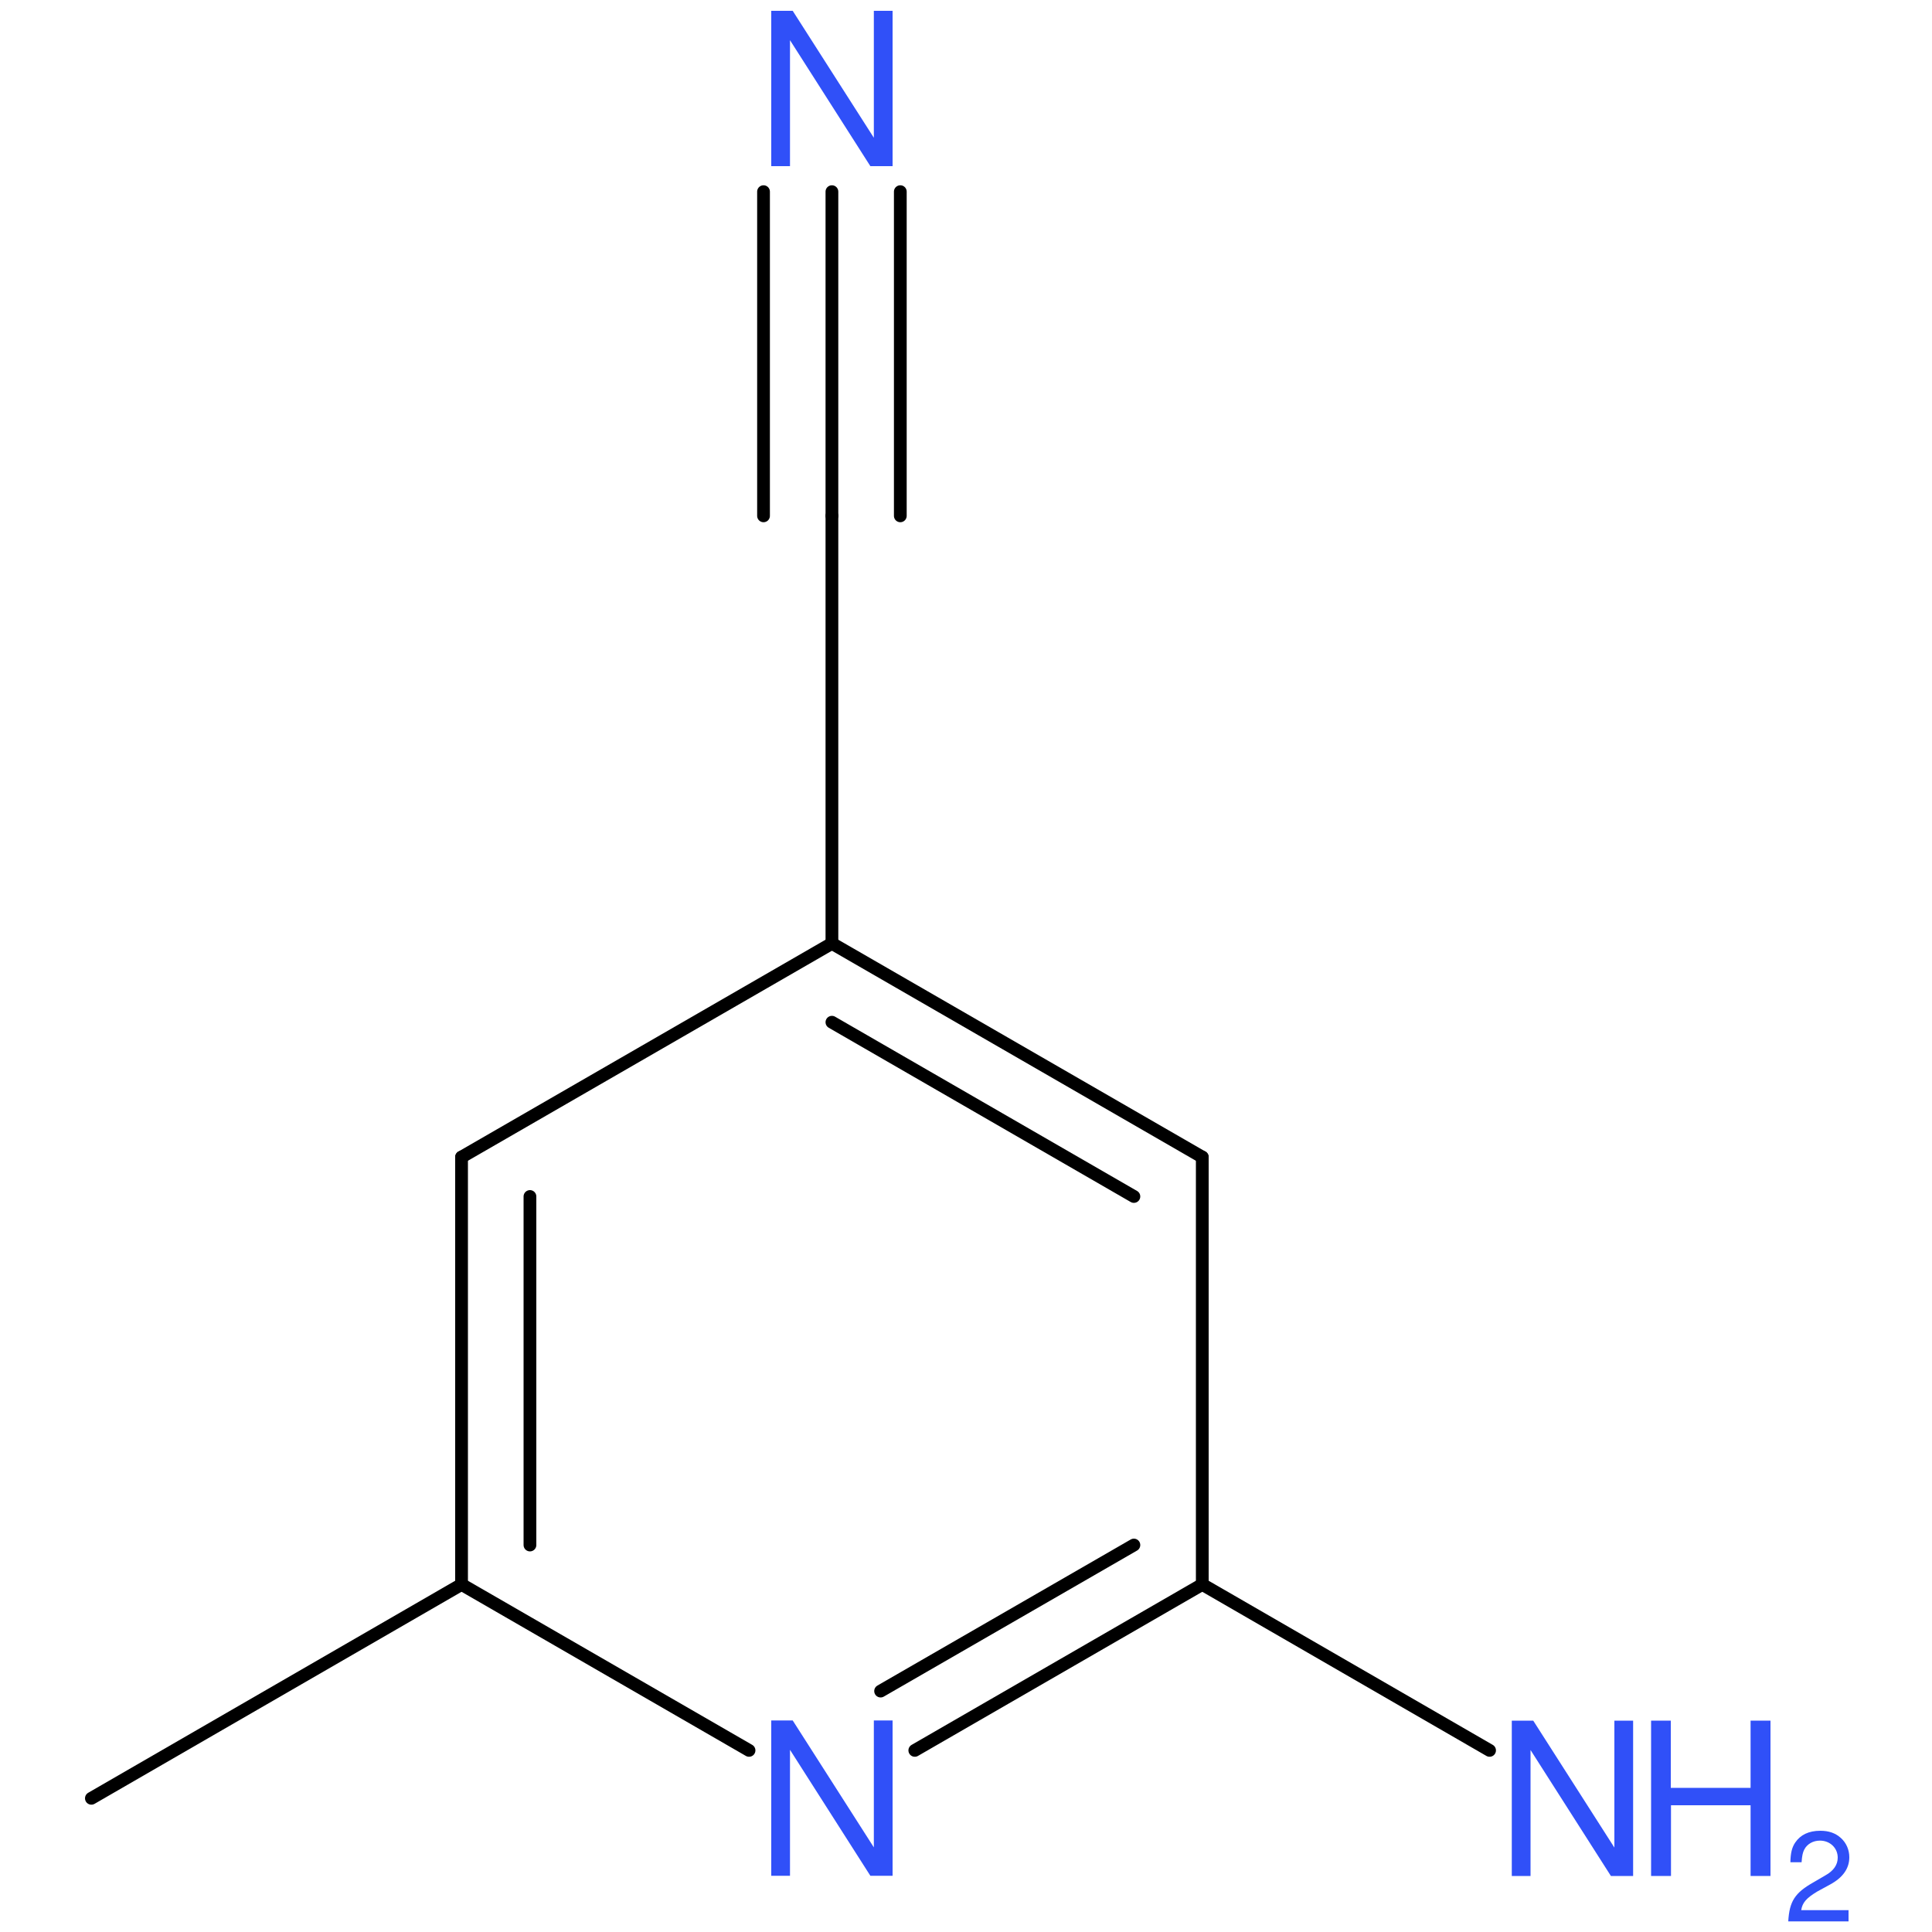
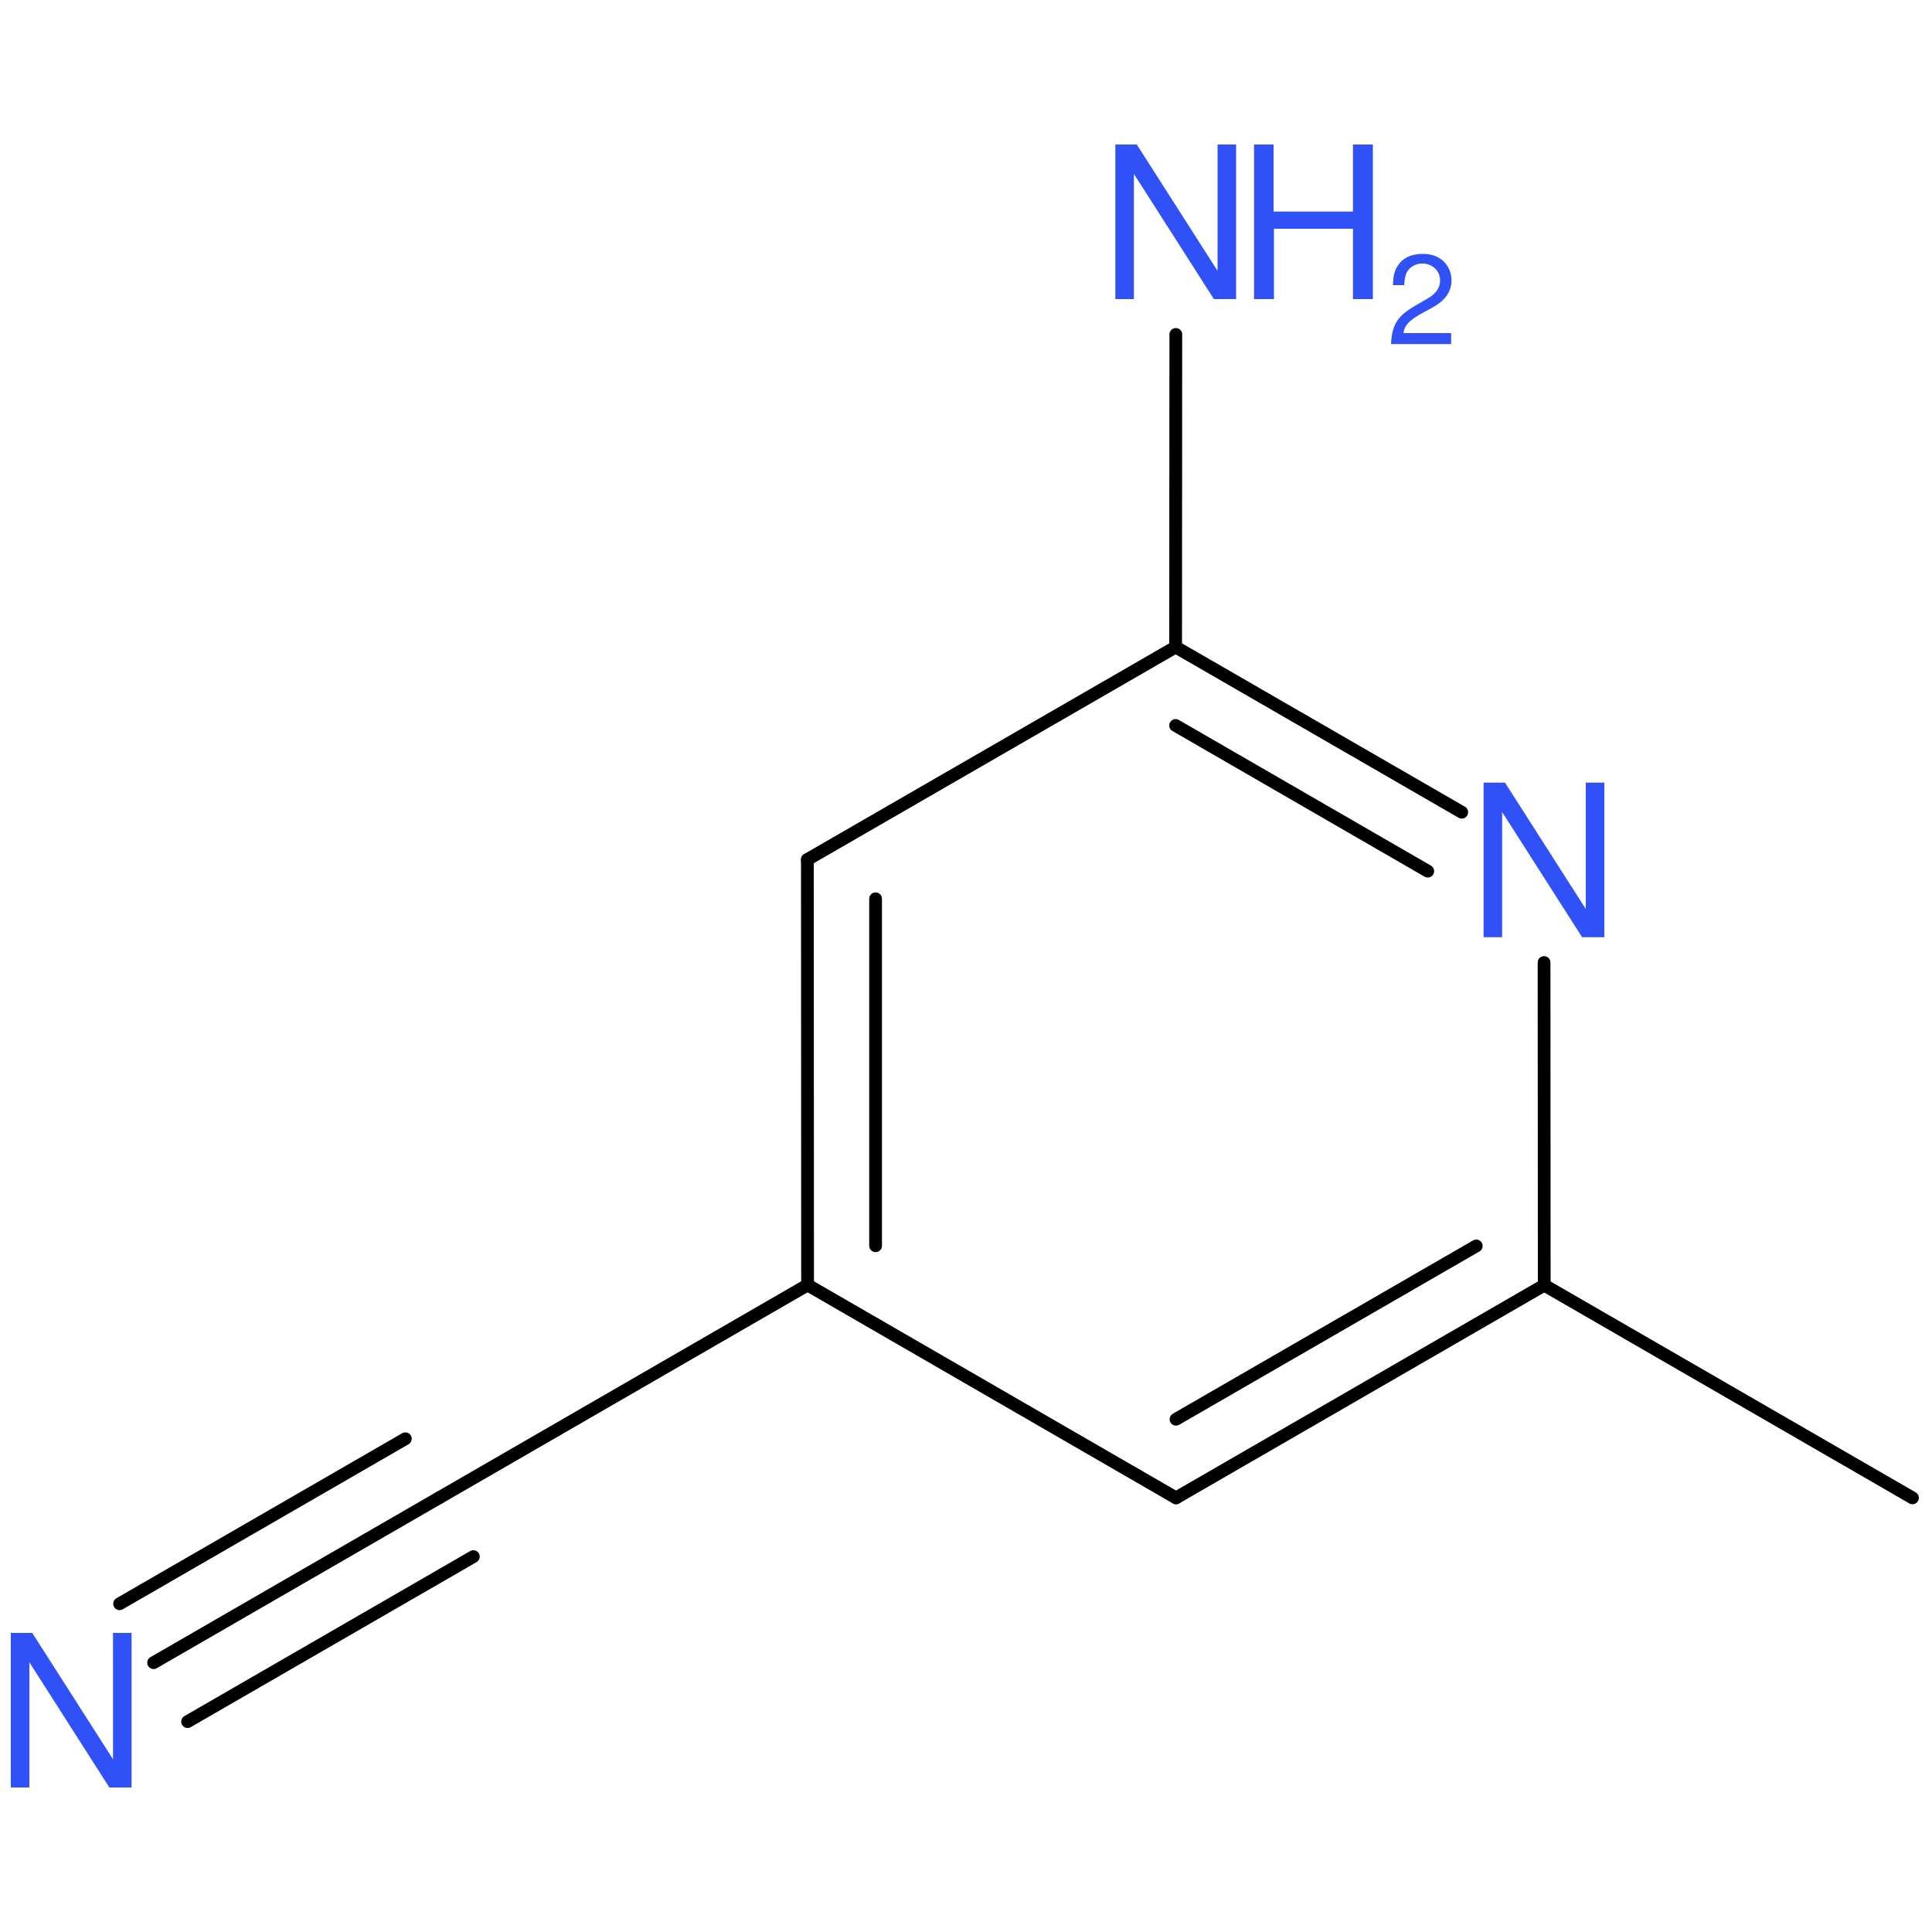
<svg xmlns="http://www.w3.org/2000/svg" version="1.2" width="100.0mm" height="100.0mm" viewBox="0 0 100.0 100.0">
  <g stroke-linecap="round" stroke-linejoin="round" stroke="#000000" stroke-width=".66" fill="#3050F8">
    <rect x=".0" y=".0" width="100.0" height="100.0" fill="none" stroke="none" />
    <g id="mol1" class="mol">
-       <line id="mol1bnd1" class="bond" x1="4.73" y1="93.08" x2="23.89" y2="82.01" />
+       <line id="mol1bnd1" class="bond" x1="98.99" y1="77.53" x2="79.93" y2="66.52" />
      <g id="mol1bnd2" class="bond">
-         <line x1="23.89" y1="59.89" x2="23.89" y2="82.01" />
-         <line x1="27.43" y1="61.93" x2="27.43" y2="79.97" />
+         <line x1="60.87" y1="77.53" x2="79.93" y2="66.52" />
+         <line x1="60.87" y1="73.46" x2="76.41" y2="64.49" />
      </g>
-       <line id="mol1bnd3" class="bond" x1="23.89" y1="59.89" x2="43.06" y2="48.83" />
+       <line id="mol1bnd3" class="bond" x1="60.87" y1="77.53" x2="41.8" y2="66.51" />
      <g id="mol1bnd4" class="bond">
-         <line x1="62.23" y1="59.89" x2="43.06" y2="48.83" />
-         <line x1="58.69" y1="61.93" x2="43.06" y2="52.91" />
+         <line x1="41.79" y1="44.49" x2="41.8" y2="66.51" />
+         <line x1="45.32" y1="46.52" x2="45.32" y2="64.48" />
      </g>
-       <line id="mol1bnd5" class="bond" x1="62.23" y1="59.89" x2="62.23" y2="82.01" />
+       <line id="mol1bnd5" class="bond" x1="41.79" y1="44.49" x2="60.85" y2="33.49" />
      <g id="mol1bnd6" class="bond">
-         <line x1="47.35" y1="90.6" x2="62.23" y2="82.01" />
-         <line x1="45.58" y1="87.53" x2="58.69" y2="79.97" />
+         <line x1="75.66" y1="42.04" x2="60.85" y2="33.49" />
+         <line x1="73.9" y1="45.09" x2="60.85" y2="37.55" />
      </g>
-       <line id="mol1bnd7" class="bond" x1="23.89" y1="82.01" x2="38.77" y2="90.6" />
-       <line id="mol1bnd8" class="bond" x1="62.23" y1="82.01" x2="77.1" y2="90.6" />
-       <line id="mol1bnd9" class="bond" x1="43.06" y1="48.83" x2="43.06" y2="26.7" />
+       <line id="mol1bnd7" class="bond" x1="79.93" y1="66.52" x2="79.92" y2="49.82" />
+       <line id="mol1bnd8" class="bond" x1="60.85" y1="33.49" x2="60.86" y2="17.31" />
+       <line id="mol1bnd9" class="bond" x1="41.8" y1="66.51" x2="22.74" y2="77.52" />
      <g id="mol1bnd10" class="bond">
-         <line x1="43.06" y1="26.7" x2="43.06" y2="9.92" />
-         <line x1="39.52" y1="26.7" x2="39.52" y2="9.92" />
-         <line x1="46.6" y1="26.7" x2="46.6" y2="9.92" />
+         <line x1="22.74" y1="77.52" x2="7.95" y2="86.06" />
+         <line x1="24.5" y1="80.57" x2="9.71" y2="89.11" />
+         <line x1="20.98" y1="74.47" x2="6.19" y2="83.01" />
      </g>
-       <path id="mol1atm7" class="atom" d="M46.2 89.05h-.97v6.57l-4.2 -6.57h-1.11v8.04h.97v-6.52l4.16 6.52h1.15v-8.04z" stroke="none" />
+       <path id="mol1atm7" class="atom" d="M83.04 40.51h-.96v6.54l-4.18 -6.54h-1.11v8.0h.96v-6.48l4.14 6.48h1.15v-8.0z" stroke="none" />
      <g id="mol1atm8" class="atom">
-         <path d="M84.53 89.06h-.97v6.57l-4.2 -6.57h-1.11v8.04h.97v-6.52l4.16 6.52h1.15v-8.04z" stroke="none" />
-         <path d="M90.61 93.44v3.66h1.03v-8.04h-1.03v3.48h-4.13v-3.48h-1.02v8.04h1.03v-3.66h4.12z" stroke="none" />
-         <path d="M95.69 98.87h-2.46c.06 -.39 .27 -.63 .84 -.97l.66 -.36c.66 -.36 .99 -.83 .99 -1.41c.0 -.39 -.16 -.75 -.44 -1.0c-.28 -.25 -.62 -.37 -1.06 -.37c-.6 .0 -1.03 .21 -1.3 .61c-.17 .25 -.24 .54 -.25 1.02h.58c.02 -.32 .06 -.51 .14 -.66c.15 -.29 .46 -.46 .81 -.46c.52 .0 .92 .38 .92 .88c.0 .37 -.21 .68 -.64 .92l-.6 .35c-.98 .55 -1.26 .99 -1.32 2.03h3.12v-.57z" stroke="none" />
+         <path d="M63.98 7.48h-.96v6.54l-4.18 -6.54h-1.11v8.0h.96v-6.48l4.14 6.48h1.15v-8.0z" stroke="none" />
+         <path d="M70.03 11.84v3.64h1.03v-8.0h-1.03v3.47h-4.11v-3.47h-1.01v8.0h1.03v-3.64h4.1z" stroke="none" />
+         <path d="M75.09 17.24h-2.45c.06 -.39 .27 -.62 .84 -.96l.66 -.36c.66 -.36 .99 -.83 .99 -1.41c.0 -.39 -.16 -.75 -.43 -1.0c-.28 -.25 -.62 -.37 -1.06 -.37c-.59 .0 -1.03 .21 -1.29 .61c-.17 .25 -.24 .54 -.25 1.01h.58c.02 -.32 .06 -.51 .13 -.66c.15 -.28 .46 -.46 .81 -.46c.52 .0 .92 .38 .92 .88c.0 .36 -.21 .68 -.63 .92l-.6 .35c-.97 .55 -1.26 .99 -1.31 2.02h3.11v-.57z" stroke="none" />
      </g>
-       <path id="mol1atm10" class="atom" d="M46.2 .56h-.97v6.57l-4.2 -6.57h-1.11v8.04h.97v-6.52l4.16 6.52h1.15v-8.04z" stroke="none" />
+       <path id="mol1atm10" class="atom" d="M6.81 84.52h-.96v6.54l-4.18 -6.54h-1.11v8.0h.96v-6.48l4.14 6.48h1.15v-8.0z" stroke="none" />
    </g>
  </g>
</svg>
